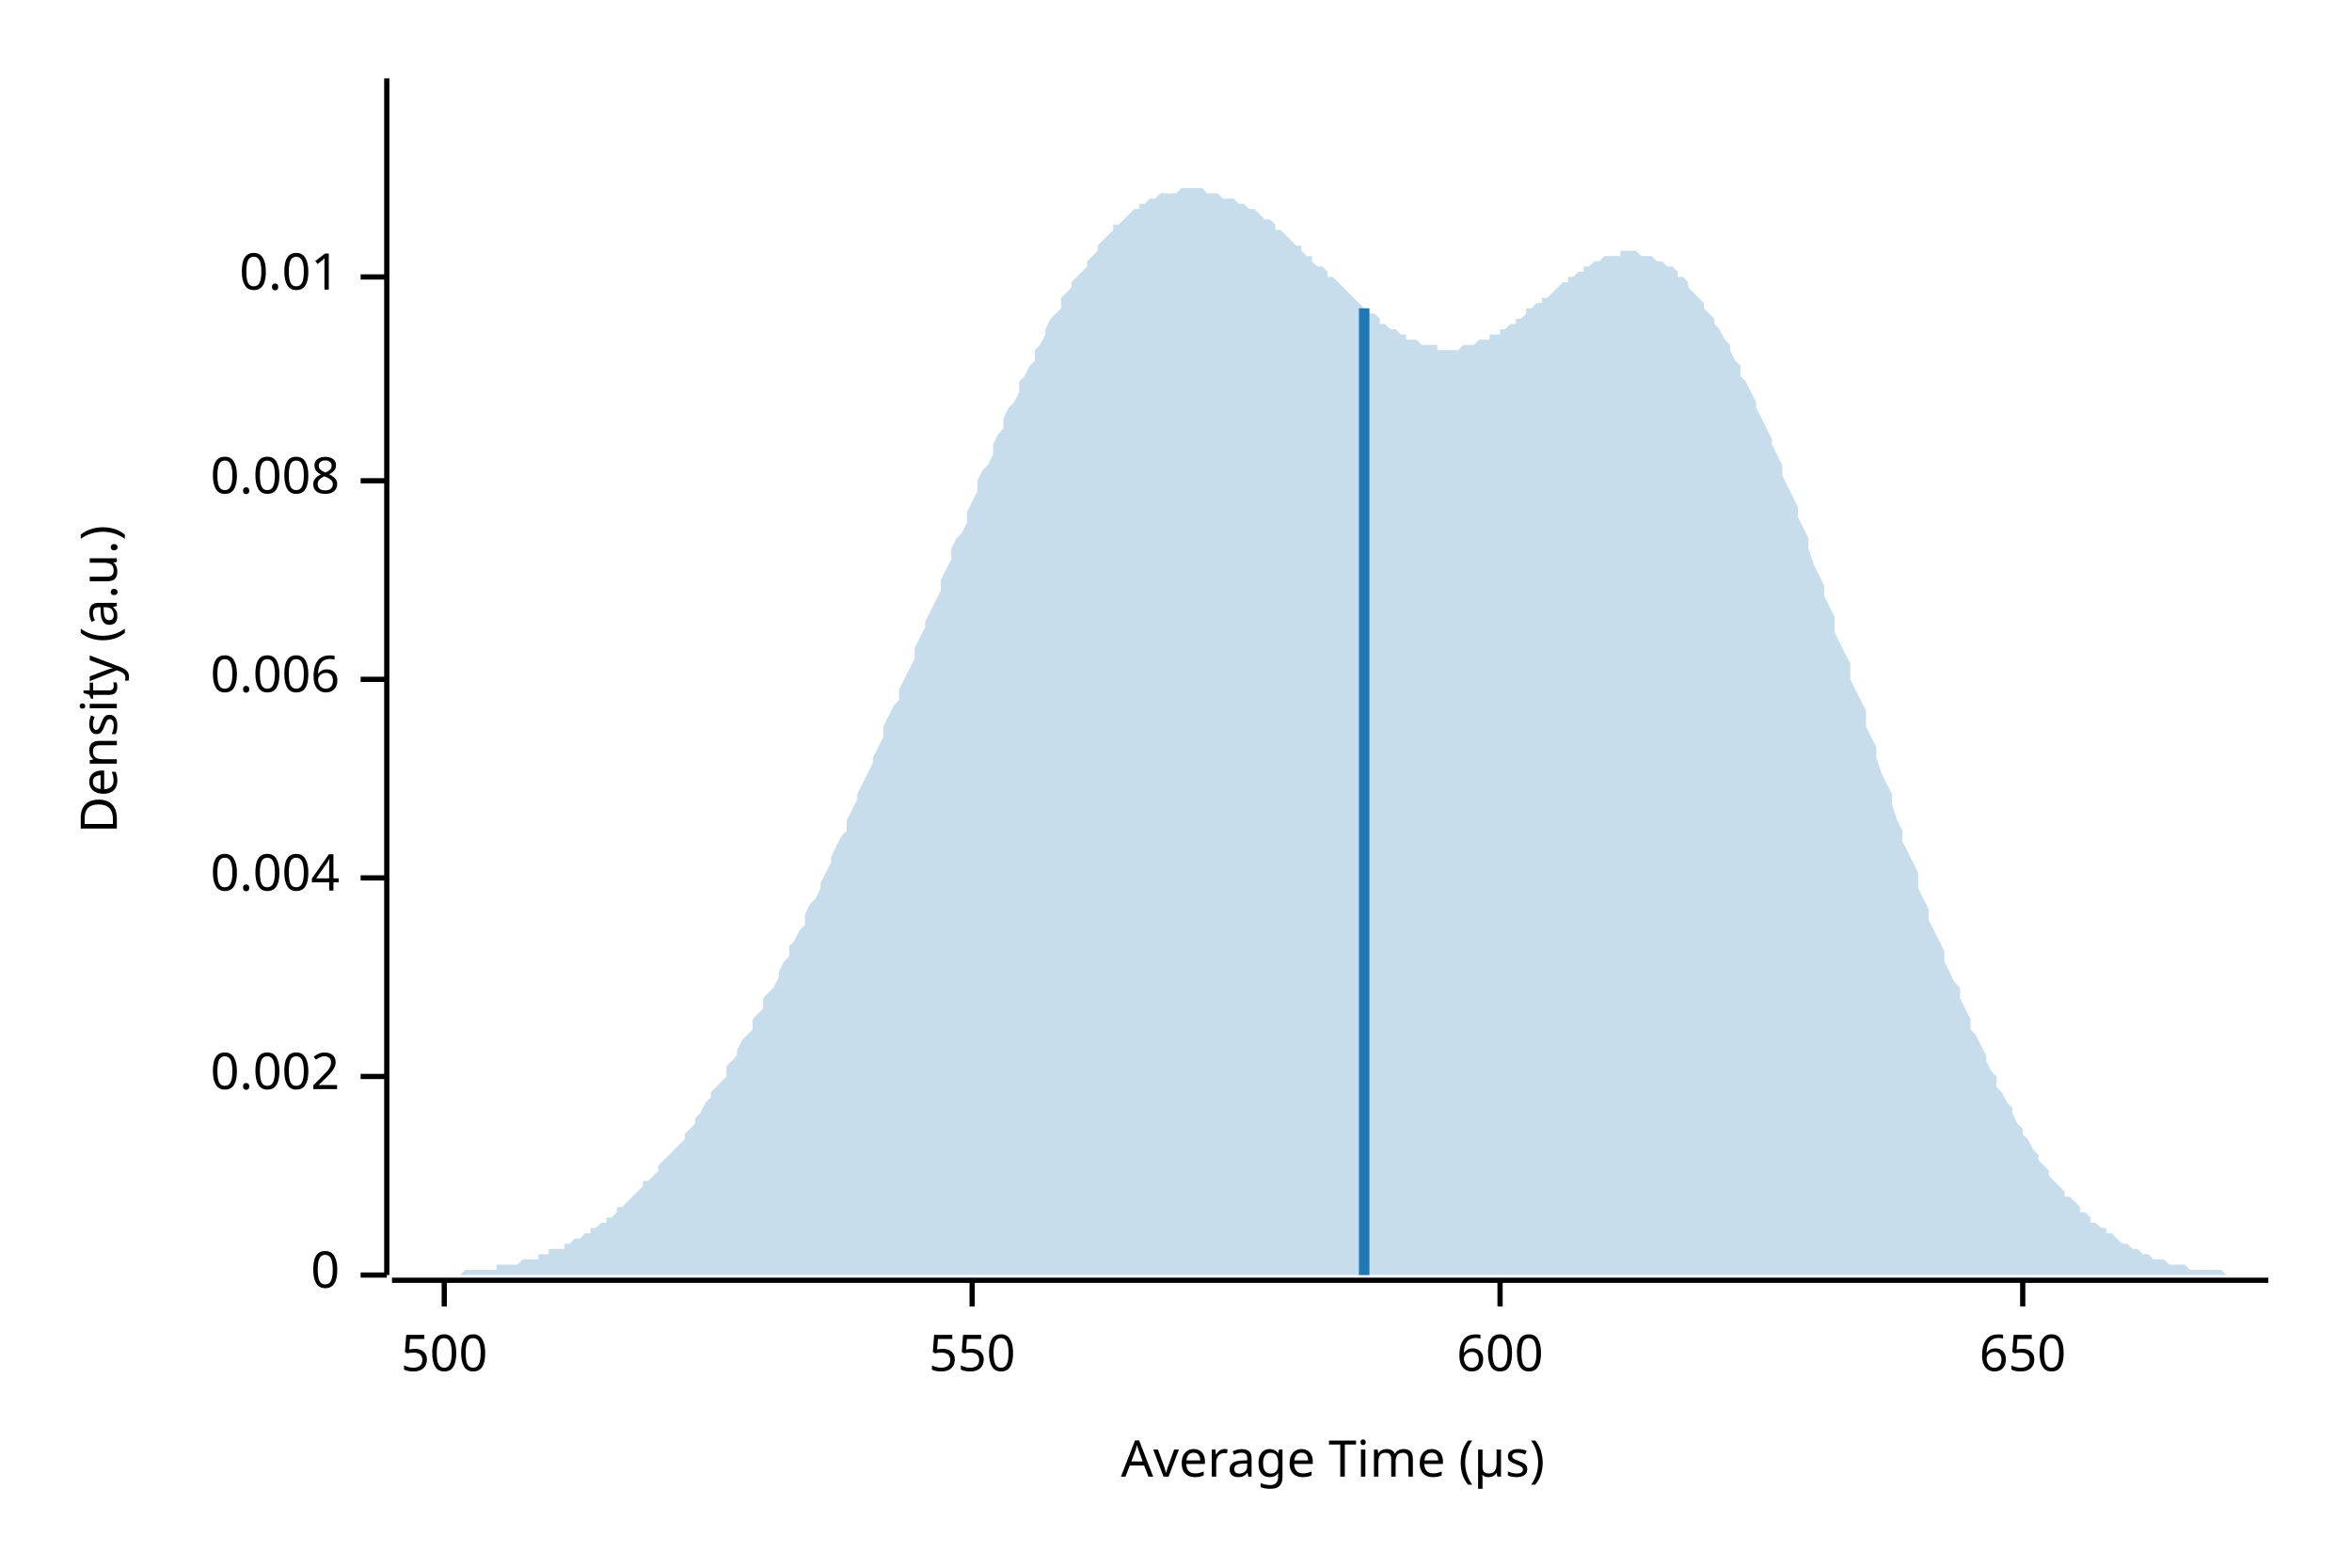
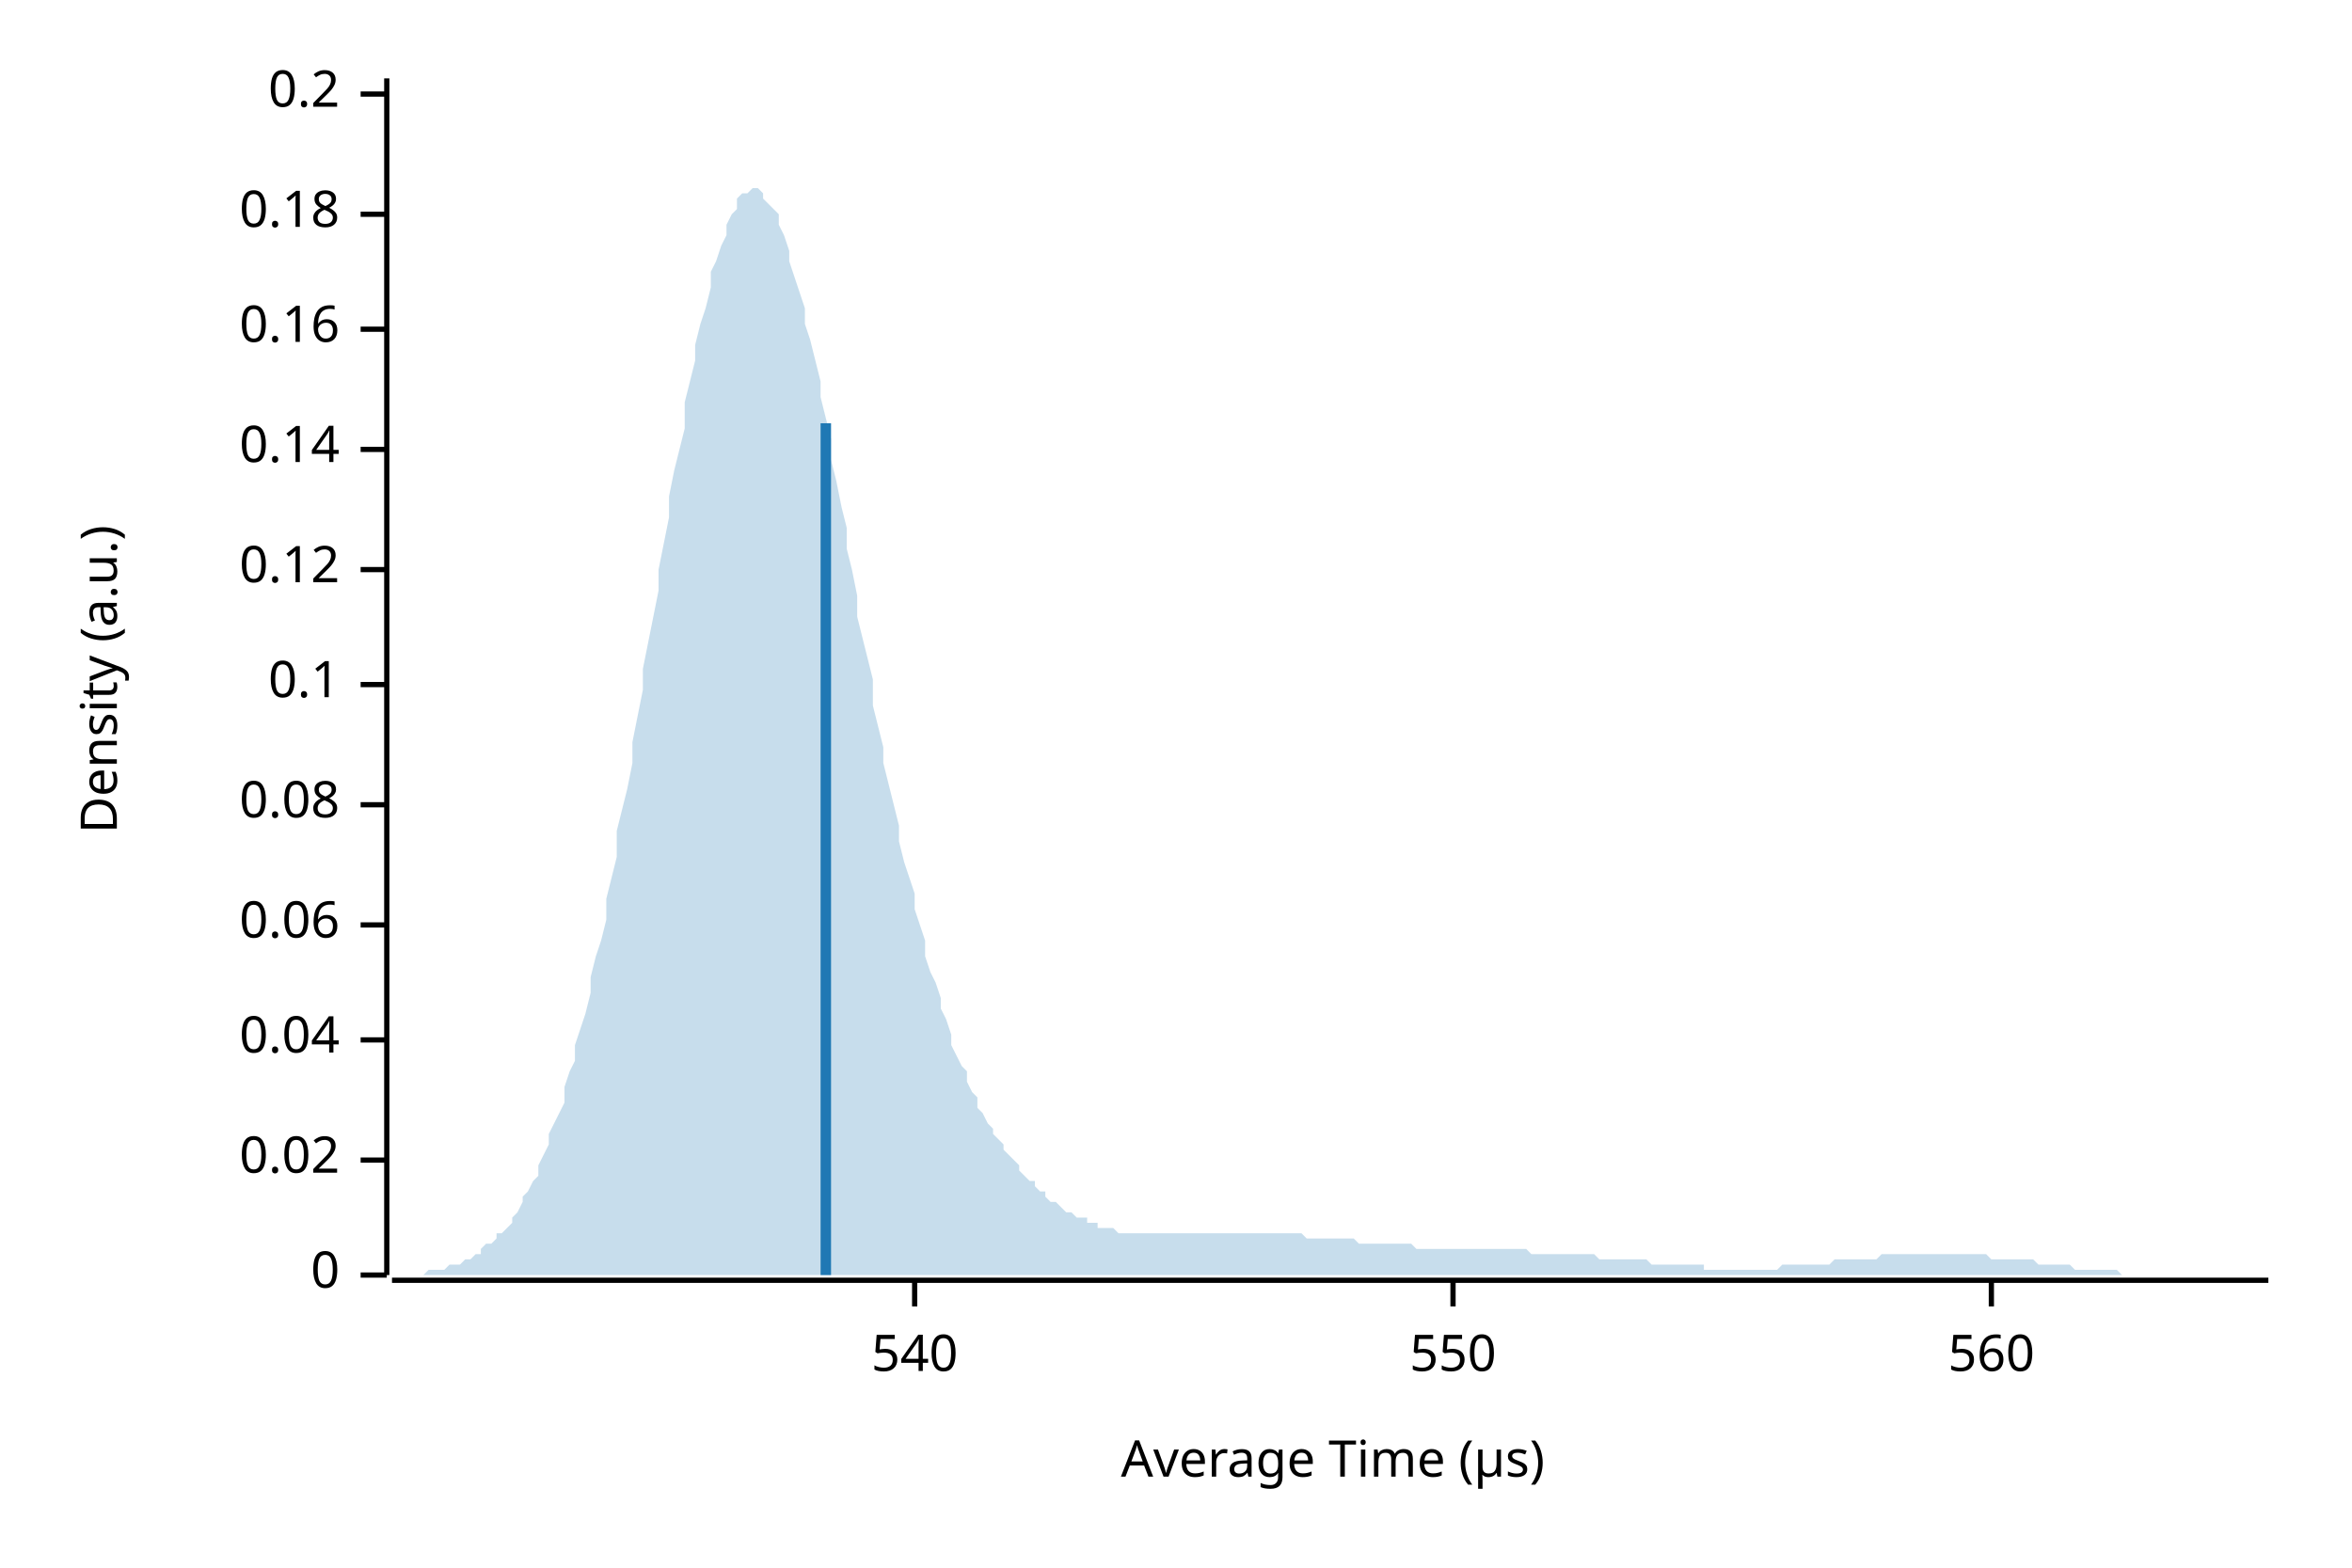
<svg xmlns="http://www.w3.org/2000/svg" width="450" height="300" viewBox="0 0 450 300">
  <text x="15" y="130" dy="0.76em" text-anchor="middle" font-family="sans-serif" font-size="9.677" opacity="1" fill="#000000" transform="rotate(270, 15, 130)">
Density (a.u.)
</text>
  <text x="255" y="285" dy="-0.5ex" text-anchor="middle" font-family="sans-serif" font-size="9.677" opacity="1" fill="#000000">
Average Time (µs)
</text>
  <polyline fill="none" opacity="1" stroke="#000000" stroke-width="1" points="74,15 74,244 " />
  <text x="65" y="244" dy="0.5ex" text-anchor="end" font-family="sans-serif" font-size="9.677" opacity="1" fill="#000000">
0
</text>
  <polyline fill="none" opacity="1" stroke="#000000" stroke-width="1" points="69,244 74,244 " />
-   <text x="65" y="206" dy="0.5ex" text-anchor="end" font-family="sans-serif" font-size="9.677" opacity="1" fill="#000000">
- 0.002
+   <text x="65" y="222" dy="0.5ex" text-anchor="end" font-family="sans-serif" font-size="9.677" opacity="1" fill="#000000">
+ 0.02
</text>
-   <polyline fill="none" opacity="1" stroke="#000000" stroke-width="1" points="69,206 74,206 " />
-   <text x="65" y="168" dy="0.5ex" text-anchor="end" font-family="sans-serif" font-size="9.677" opacity="1" fill="#000000">
- 0.004
+   <polyline fill="none" opacity="1" stroke="#000000" stroke-width="1" points="69,222 74,222 " />
+   <text x="65" y="199" dy="0.5ex" text-anchor="end" font-family="sans-serif" font-size="9.677" opacity="1" fill="#000000">
+ 0.04
</text>
-   <polyline fill="none" opacity="1" stroke="#000000" stroke-width="1" points="69,168 74,168 " />
-   <text x="65" y="130" dy="0.5ex" text-anchor="end" font-family="sans-serif" font-size="9.677" opacity="1" fill="#000000">
- 0.006
+   <polyline fill="none" opacity="1" stroke="#000000" stroke-width="1" points="69,199 74,199 " />
+   <text x="65" y="177" dy="0.5ex" text-anchor="end" font-family="sans-serif" font-size="9.677" opacity="1" fill="#000000">
+ 0.06
</text>
-   <polyline fill="none" opacity="1" stroke="#000000" stroke-width="1" points="69,130 74,130 " />
-   <text x="65" y="92" dy="0.5ex" text-anchor="end" font-family="sans-serif" font-size="9.677" opacity="1" fill="#000000">
- 0.008
+   <polyline fill="none" opacity="1" stroke="#000000" stroke-width="1" points="69,177 74,177 " />
+   <text x="65" y="154" dy="0.5ex" text-anchor="end" font-family="sans-serif" font-size="9.677" opacity="1" fill="#000000">
+ 0.08
</text>
-   <polyline fill="none" opacity="1" stroke="#000000" stroke-width="1" points="69,92 74,92 " />
-   <text x="65" y="53" dy="0.5ex" text-anchor="end" font-family="sans-serif" font-size="9.677" opacity="1" fill="#000000">
- 0.01
+   <polyline fill="none" opacity="1" stroke="#000000" stroke-width="1" points="69,154 74,154 " />
+   <text x="65" y="131" dy="0.5ex" text-anchor="end" font-family="sans-serif" font-size="9.677" opacity="1" fill="#000000">
+ 0.1
</text>
-   <polyline fill="none" opacity="1" stroke="#000000" stroke-width="1" points="69,53 74,53 " />
+   <polyline fill="none" opacity="1" stroke="#000000" stroke-width="1" points="69,131 74,131 " />
+   <text x="65" y="109" dy="0.5ex" text-anchor="end" font-family="sans-serif" font-size="9.677" opacity="1" fill="#000000">
+ 0.12
+ </text>
+   <polyline fill="none" opacity="1" stroke="#000000" stroke-width="1" points="69,109 74,109 " />
+   <text x="65" y="86" dy="0.5ex" text-anchor="end" font-family="sans-serif" font-size="9.677" opacity="1" fill="#000000">
+ 0.14
+ </text>
+   <polyline fill="none" opacity="1" stroke="#000000" stroke-width="1" points="69,86 74,86 " />
+   <text x="65" y="63" dy="0.5ex" text-anchor="end" font-family="sans-serif" font-size="9.677" opacity="1" fill="#000000">
+ 0.16
+ </text>
+   <polyline fill="none" opacity="1" stroke="#000000" stroke-width="1" points="69,63 74,63 " />
+   <text x="65" y="41" dy="0.5ex" text-anchor="end" font-family="sans-serif" font-size="9.677" opacity="1" fill="#000000">
+ 0.18
+ </text>
+   <polyline fill="none" opacity="1" stroke="#000000" stroke-width="1" points="69,41 74,41 " />
+   <text x="65" y="18" dy="0.5ex" text-anchor="end" font-family="sans-serif" font-size="9.677" opacity="1" fill="#000000">
+ 0.2
+ </text>
+   <polyline fill="none" opacity="1" stroke="#000000" stroke-width="1" points="69,18 74,18 " />
  <polyline fill="none" opacity="1" stroke="#000000" stroke-width="1" points="75,245 434,245 " />
-   <text x="85" y="255" dy="0.76em" text-anchor="middle" font-family="sans-serif" font-size="9.677" opacity="1" fill="#000000">
- 500
+   <text x="175" y="255" dy="0.76em" text-anchor="middle" font-family="sans-serif" font-size="9.677" opacity="1" fill="#000000">
+ 540
</text>
-   <polyline fill="none" opacity="1" stroke="#000000" stroke-width="1" points="85,245 85,250 " />
-   <text x="186" y="255" dy="0.76em" text-anchor="middle" font-family="sans-serif" font-size="9.677" opacity="1" fill="#000000">
+   <polyline fill="none" opacity="1" stroke="#000000" stroke-width="1" points="175,245 175,250 " />
+   <text x="278" y="255" dy="0.76em" text-anchor="middle" font-family="sans-serif" font-size="9.677" opacity="1" fill="#000000">
550
</text>
-   <polyline fill="none" opacity="1" stroke="#000000" stroke-width="1" points="186,245 186,250 " />
-   <text x="287" y="255" dy="0.76em" text-anchor="middle" font-family="sans-serif" font-size="9.677" opacity="1" fill="#000000">
- 600
+   <polyline fill="none" opacity="1" stroke="#000000" stroke-width="1" points="278,245 278,250 " />
+   <text x="381" y="255" dy="0.76em" text-anchor="middle" font-family="sans-serif" font-size="9.677" opacity="1" fill="#000000">
+ 560
</text>
-   <polyline fill="none" opacity="1" stroke="#000000" stroke-width="1" points="287,245 287,250 " />
-   <text x="387" y="255" dy="0.76em" text-anchor="middle" font-family="sans-serif" font-size="9.677" opacity="1" fill="#000000">
- 650
- </text>
-   <polyline fill="none" opacity="1" stroke="#000000" stroke-width="1" points="387,245 387,250 " />
-   <polygon opacity="0.25" fill="#1F78B4" points="75,244 75,244 76,244 77,244 77,244 78,244 79,244 80,244 80,244 81,244 82,244 82,244 83,244 84,244 85,244 85,244 86,244 87,244 87,244 88,244 89,243 90,243 90,243 91,243 92,243 92,243 93,243 94,243 95,243 95,242 96,242 97,242 98,242 98,242 99,242 100,241 100,241 101,241 102,241 103,241 103,240 104,240 105,240 105,239 106,239 107,239 108,239 108,238 109,238 110,237 110,237 111,237 112,236 113,236 113,235 114,235 115,234 116,234 116,233 117,233 118,232 118,231 119,231 120,230 121,229 121,229 122,228 123,227 123,226 124,226 125,225 126,224 126,223 127,222 128,221 128,221 129,220 130,219 131,218 131,217 132,216 133,215 133,214 134,213 135,211 136,210 136,209 137,208 138,207 139,206 139,204 140,203 141,202 141,201 142,199 143,198 144,197 144,195 145,194 146,193 146,191 147,190 148,189 149,187 149,186 150,184 151,183 151,181 152,180 153,178 154,177 154,175 155,173 156,172 157,170 157,169 158,167 159,165 159,164 160,162 161,160 162,159 162,157 163,155 164,153 164,152 165,150 166,148 167,146 167,145 168,143 169,141 169,139 170,137 171,135 172,134 172,132 173,130 174,128 175,126 175,124 176,122 177,120 177,119 178,117 179,115 180,113 180,111 181,109 182,107 182,105 183,103 184,102 185,100 185,98 186,96 187,94 187,92 188,90 189,89 190,87 190,85 191,83 192,82 192,80 193,78 194,77 195,75 195,73 196,72 197,70 198,69 198,67 199,66 200,64 200,63 201,61 202,60 203,59 203,57 204,56 205,55 205,54 206,53 207,52 208,51 208,50 209,49 210,48 210,47 211,46 212,45 213,44 213,43 214,43 215,42 216,41 216,41 217,40 218,40 218,39 219,39 220,38 221,38 221,38 222,37 223,37 223,37 224,37 225,37 226,36 226,36 227,36 228,36 228,36 229,36 230,36 231,37 231,37 232,37 233,37 233,37 234,38 235,38 236,38 236,38 237,39 238,39 239,40 239,40 240,40 241,41 241,41 242,42 243,42 244,43 244,44 245,44 246,45 246,45 247,46 248,47 249,47 249,48 250,49 251,49 251,50 252,51 253,51 254,52 254,53 255,53 256,54 257,55 257,55 258,56 259,57 259,57 260,58 261,59 262,59 262,60 263,60 264,61 264,62 265,62 266,63 267,63 267,63 268,64 269,64 269,65 270,65 271,65 272,66 272,66 273,66 274,66 275,66 275,67 276,67 277,67 277,67 278,67 279,67 280,66 280,66 281,66 282,66 282,66 283,65 284,65 285,65 285,64 286,64 287,64 287,63 288,63 289,62 290,62 290,61 291,61 292,60 292,59 293,59 294,58 295,58 295,57 296,57 297,56 298,55 298,55 299,54 300,54 300,53 301,53 302,52 303,52 303,51 304,51 305,50 305,50 306,50 307,49 308,49 308,49 309,49 310,49 310,48 311,48 312,48 313,48 313,48 314,49 315,49 316,49 316,49 317,50 318,50 318,50 319,51 320,51 321,52 321,53 322,53 323,54 323,55 324,56 325,57 326,58 326,59 327,60 328,61 328,62 329,63 330,65 331,66 331,67 332,69 333,70 333,72 334,73 335,75 336,77 336,78 337,80 338,82 339,84 339,85 340,87 341,89 341,91 342,93 343,95 344,97 344,99 345,101 346,103 346,105 347,108 348,110 349,112 349,114 350,116 351,118 351,121 352,123 353,125 354,127 354,130 355,132 356,134 357,136 357,139 358,141 359,143 359,145 360,148 361,150 362,152 362,154 363,157 364,159 364,161 365,163 366,165 367,167 367,170 368,172 369,174 369,176 370,178 371,180 372,182 372,184 373,186 374,188 375,189 375,191 376,193 377,195 377,197 378,198 379,200 380,202 380,203 381,205 382,206 382,208 383,209 384,211 385,212 385,213 386,215 387,216 387,217 388,218 389,220 390,221 390,222 391,223 392,224 392,225 393,226 394,227 395,228 395,229 396,229 397,230 398,231 398,232 399,232 400,233 400,234 401,234 402,235 403,235 403,236 404,236 405,237 405,237 406,238 407,238 408,239 408,239 409,239 410,240 410,240 411,240 412,241 413,241 413,241 414,241 415,242 416,242 416,242 417,242 418,242 418,242 419,243 420,243 421,243 421,243 422,243 423,243 423,243 424,243 425,243 426,244 426,244 427,244 428,244 428,244 429,244 430,244 431,244 431,244 432,244 433,244 434,244 434,244 75,244 " />
-   <polyline fill="none" opacity="1" stroke="#1F78B4" stroke-width="2" points="261,244 261,59 " />
+   <polyline fill="none" opacity="1" stroke="#000000" stroke-width="1" points="381,245 381,250 " />
+   <polygon opacity="0.25" fill="#1F78B4" points="75,244 75,244 76,244 77,244 77,244 78,244 79,244 80,244 80,244 81,244 82,243 82,243 83,243 84,243 85,243 85,243 86,242 87,242 87,242 88,242 89,241 90,241 90,241 91,240 92,240 92,239 93,238 94,238 95,237 95,236 96,236 97,235 98,234 98,233 99,232 100,230 100,229 101,228 102,226 103,225 103,223 104,221 105,219 105,217 106,215 107,213 108,211 108,208 109,205 110,203 110,200 111,197 112,194 113,190 113,187 114,183 115,180 116,176 116,172 117,168 118,164 118,159 119,155 120,151 121,146 121,142 122,137 123,132 123,128 124,123 125,118 126,113 126,109 127,104 128,99 128,95 129,90 130,86 131,82 131,77 132,73 133,69 133,66 134,62 135,59 136,55 136,52 137,50 138,47 139,45 139,43 140,41 141,40 141,38 142,37 143,37 144,36 144,36 145,36 146,37 146,38 147,39 148,40 149,41 149,43 150,45 151,48 151,50 152,53 153,56 154,59 154,62 155,65 156,69 157,73 157,76 158,80 159,84 159,88 160,92 161,97 162,101 162,105 163,109 164,114 164,118 165,122 166,126 167,130 167,135 168,139 169,143 169,146 170,150 171,154 172,158 172,161 173,165 174,168 175,171 175,174 176,177 177,180 177,183 178,186 179,188 180,191 180,193 181,195 182,198 182,200 183,202 184,204 185,205 185,207 186,209 187,210 187,212 188,213 189,215 190,216 190,217 191,218 192,219 192,220 193,221 194,222 195,223 195,224 196,225 197,226 198,226 198,227 199,228 200,228 200,229 201,230 202,230 203,231 203,231 204,232 205,232 205,232 206,233 207,233 208,233 208,234 209,234 210,234 210,235 211,235 212,235 213,235 213,235 214,236 215,236 216,236 216,236 217,236 218,236 218,236 219,236 220,236 221,236 221,236 222,236 223,236 223,236 224,236 225,236 226,236 226,236 227,236 228,236 228,236 229,236 230,236 231,236 231,236 232,236 233,236 233,236 234,236 235,236 236,236 236,236 237,236 238,236 239,236 239,236 240,236 241,236 241,236 242,236 243,236 244,236 244,236 245,236 246,236 246,236 247,236 248,236 249,236 249,236 250,237 251,237 251,237 252,237 253,237 254,237 254,237 255,237 256,237 257,237 257,237 258,237 259,237 259,237 260,238 261,238 262,238 262,238 263,238 264,238 264,238 265,238 266,238 267,238 267,238 268,238 269,238 269,238 270,238 271,239 272,239 272,239 273,239 274,239 275,239 275,239 276,239 277,239 277,239 278,239 279,239 280,239 280,239 281,239 282,239 282,239 283,239 284,239 285,239 285,239 286,239 287,239 287,239 288,239 289,239 290,239 290,239 291,239 292,239 292,239 293,240 294,240 295,240 295,240 296,240 297,240 298,240 298,240 299,240 300,240 300,240 301,240 302,240 303,240 303,240 304,240 305,240 305,240 306,241 307,241 308,241 308,241 309,241 310,241 310,241 311,241 312,241 313,241 313,241 314,241 315,241 316,242 316,242 317,242 318,242 318,242 319,242 320,242 321,242 321,242 322,242 323,242 323,242 324,242 325,242 326,242 326,243 327,243 328,243 328,243 329,243 330,243 331,243 331,243 332,243 333,243 333,243 334,243 335,243 336,243 336,243 337,243 338,243 339,243 339,243 340,243 341,242 341,242 342,242 343,242 344,242 344,242 345,242 346,242 346,242 347,242 348,242 349,242 349,242 350,242 351,241 351,241 352,241 353,241 354,241 354,241 355,241 356,241 357,241 357,241 358,241 359,241 359,241 360,240 361,240 362,240 362,240 363,240 364,240 364,240 365,240 366,240 367,240 367,240 368,240 369,240 369,240 370,240 371,240 372,240 372,240 373,240 374,240 375,240 375,240 376,240 377,240 377,240 378,240 379,240 380,240 380,240 381,241 382,241 382,241 383,241 384,241 385,241 385,241 386,241 387,241 387,241 388,241 389,241 390,242 390,242 391,242 392,242 392,242 393,242 394,242 395,242 395,242 396,242 397,243 398,243 398,243 399,243 400,243 400,243 401,243 402,243 403,243 403,243 404,243 405,243 405,243 406,244 407,244 408,244 408,244 409,244 410,244 410,244 411,244 412,244 413,244 413,244 414,244 415,244 416,244 416,244 417,244 418,244 418,244 419,244 420,244 421,244 421,244 422,244 423,244 423,244 424,244 425,244 426,244 426,244 427,244 428,244 428,244 429,244 430,244 431,244 431,244 432,244 433,244 434,244 434,244 75,244 " />
+   <polyline fill="none" opacity="1" stroke="#1F78B4" stroke-width="2" points="158,244 158,81 " />
</svg>
